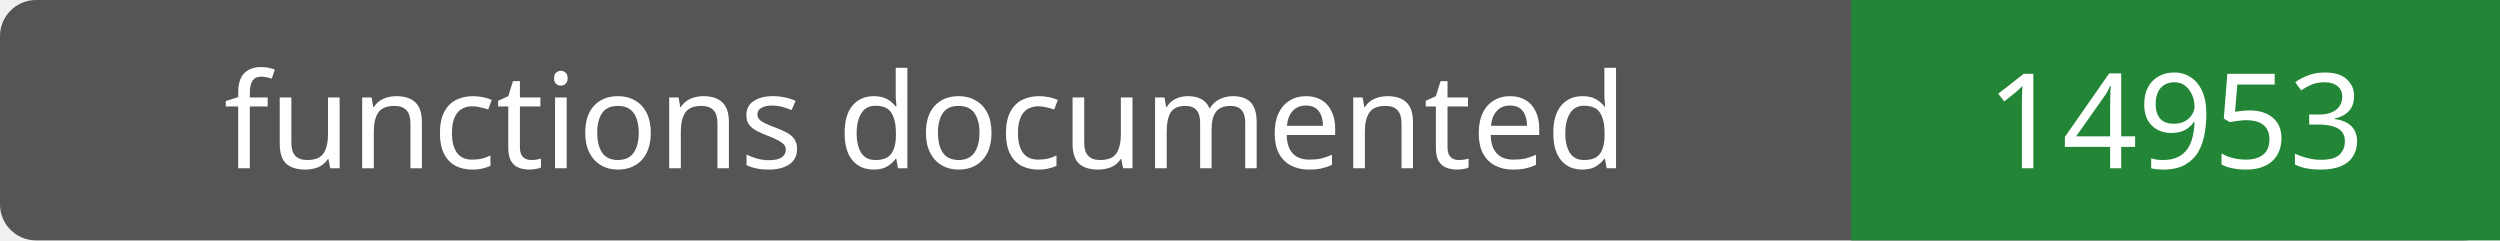
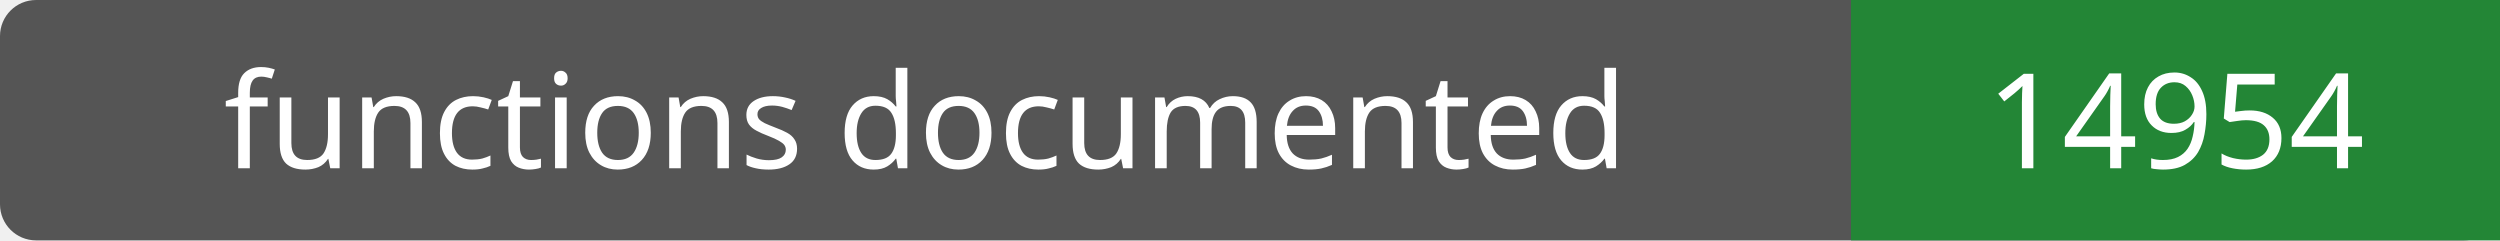
- <svg xmlns="http://www.w3.org/2000/svg" width="208" height="20" role="img" aria-label="functions documented: 14953">
+ <svg xmlns="http://www.w3.org/2000/svg" width="208" height="20" role="img" aria-label="functions documented: 14954">
  <rect width="208" height="20" rx="3" fill="#555" />
  <path fill="#238636" d="M154 0h54v20H154z" />
  <g fill="#fff" text-anchor="middle" font-family="Verdana,sans-serif" font-size="11">
    <text x="77.0" y="14">functions documented</text>
-     <text x="181.0" y="14">14953</text>
+     <text x="181.0" y="14">14954</text>
  </g>
</svg>
